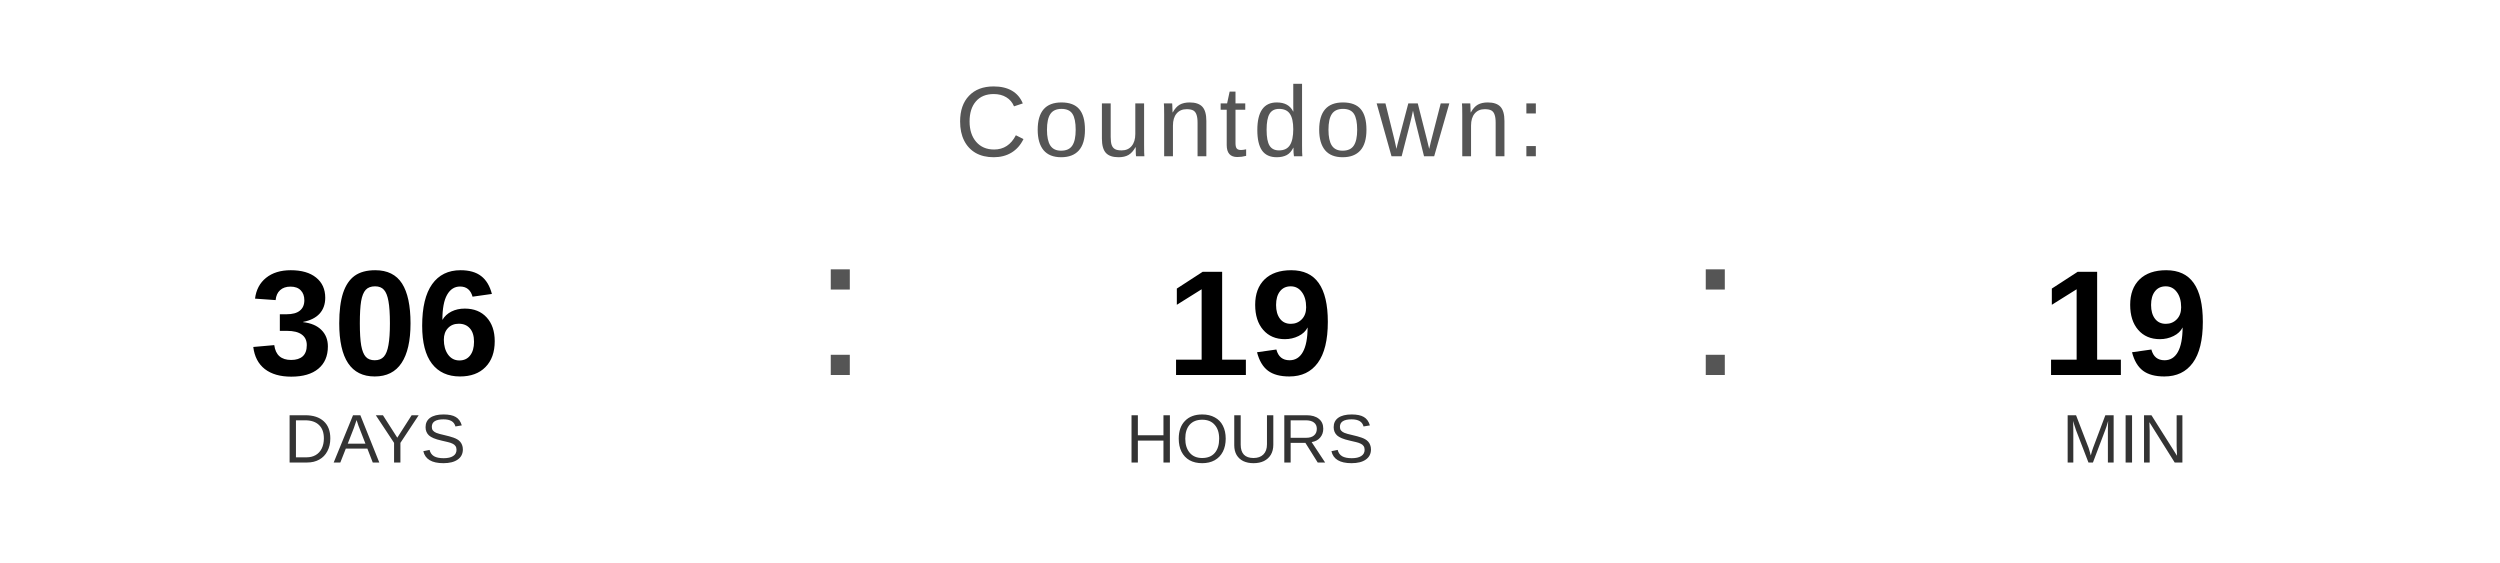
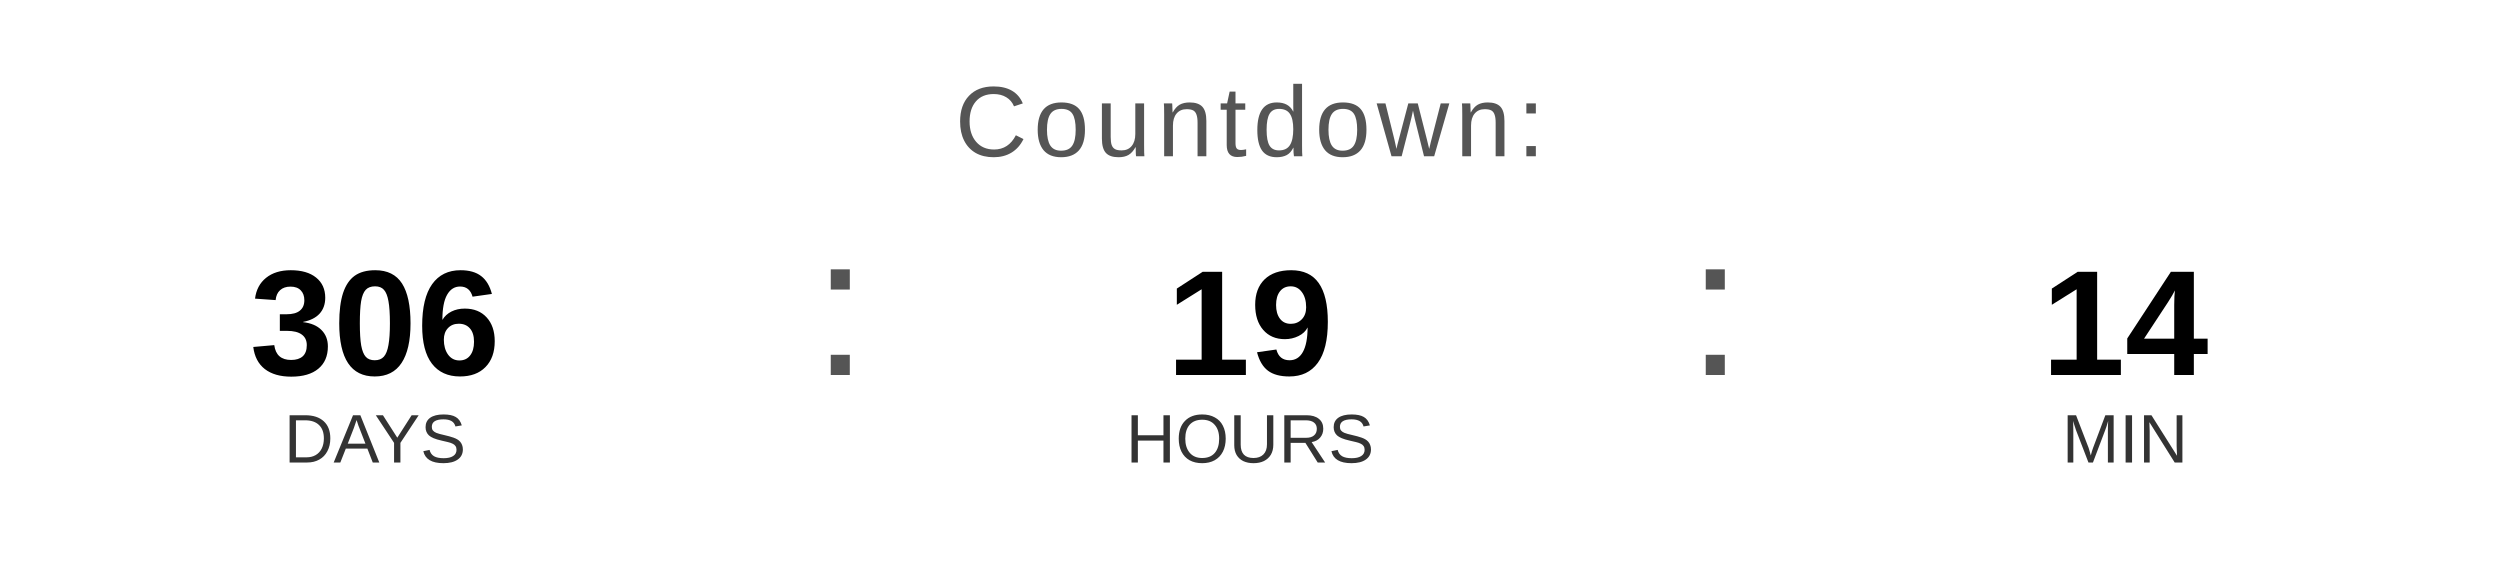
<svg xmlns="http://www.w3.org/2000/svg" width="400" height="90" viewBox="0 0 400 90">
  <text x="200" y="25" font-family="Arial, Helvetica, sans-serif" font-size="16" fill="#555555" text-anchor="middle" letter-spacing="1">
    Countdown:
  </text>
  <text x="60" y="60" font-family="Arial, Helvetica, sans-serif" font-size="24" font-weight="bold" fill="#000000" text-anchor="middle">306</text>
  <text x="60" y="74" font-family="Arial, Helvetica, sans-serif" font-size="11" fill="#333333" text-anchor="middle">DAYS</text>
  <text x="130" y="60" font-family="Arial, sans-serif" font-size="32" fill="#555555">:</text>
  <text x="200" y="60" font-family="Arial, Helvetica, sans-serif" font-size="24" font-weight="bold" fill="#000000" text-anchor="middle">19</text>
  <text x="200" y="74" font-family="Arial, Helvetica, sans-serif" font-size="11" fill="#333333" text-anchor="middle">HOURS</text>
  <text x="270" y="60" font-family="Arial, sans-serif" font-size="32" fill="#555555">:</text>
-   <text x="340" y="60" font-family="Arial, Helvetica, sans-serif" font-size="24" font-weight="bold" fill="#000000" text-anchor="middle">19</text>
+   <text x="340" y="60" font-family="Arial, Helvetica, sans-serif" font-size="24" font-weight="bold" fill="#000000" text-anchor="middle">14</text>
  <text x="340" y="74" font-family="Arial, Helvetica, sans-serif" font-size="11" fill="#333333" text-anchor="middle">MIN</text>
</svg>
